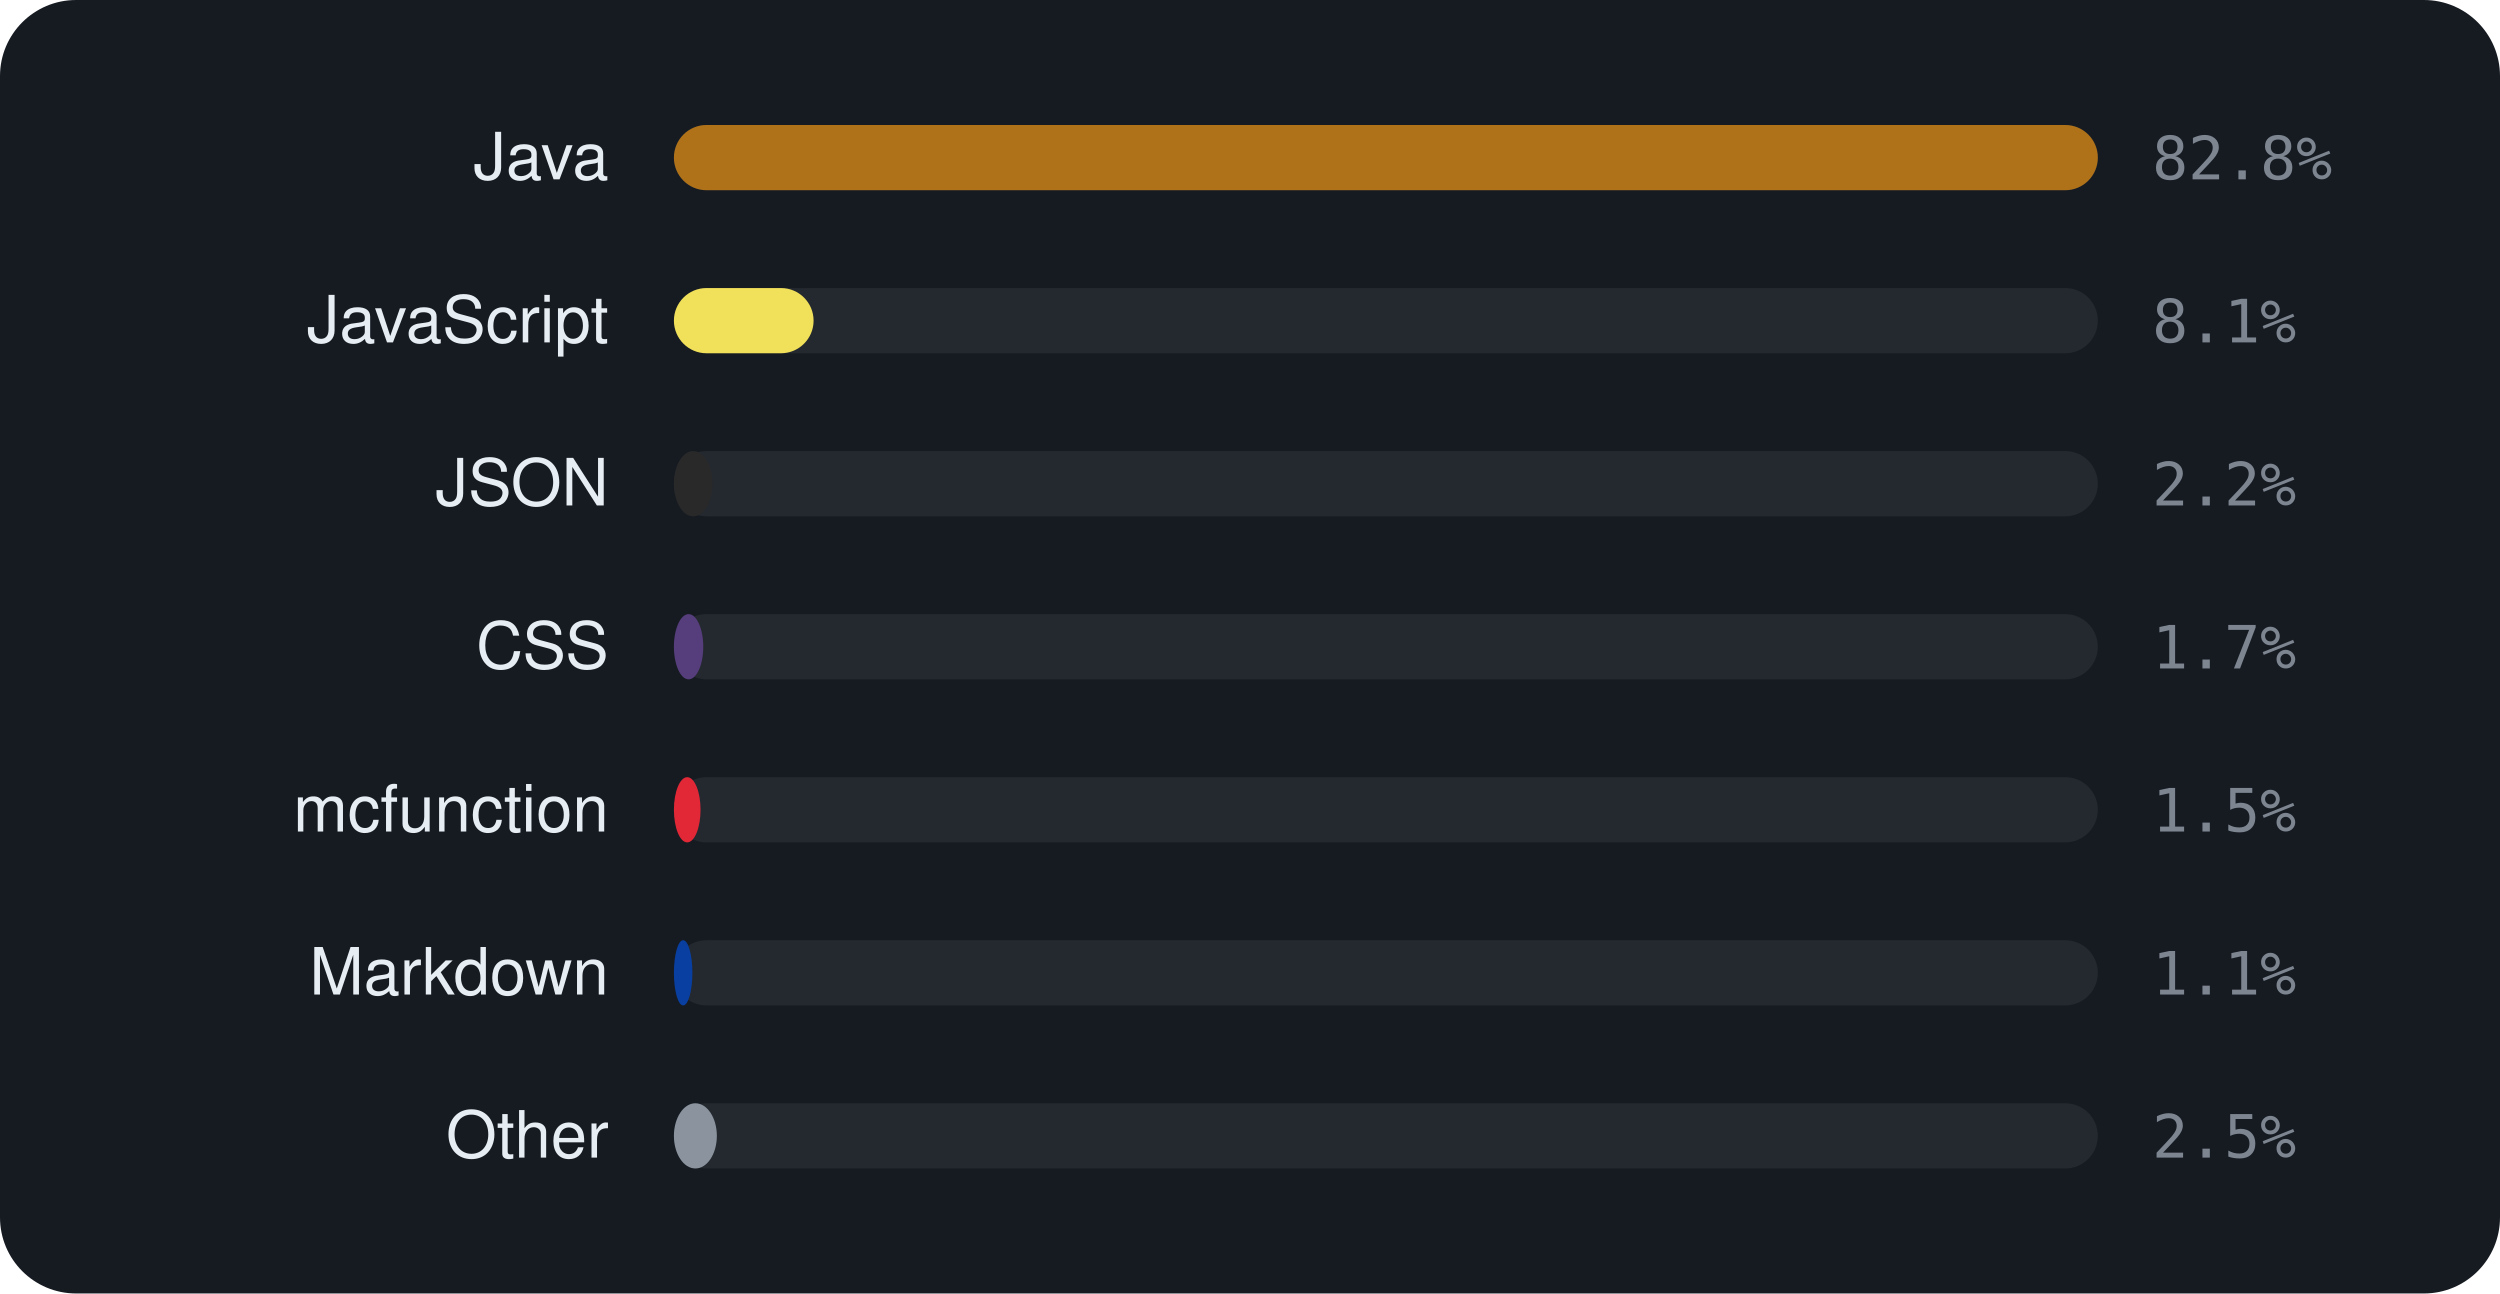
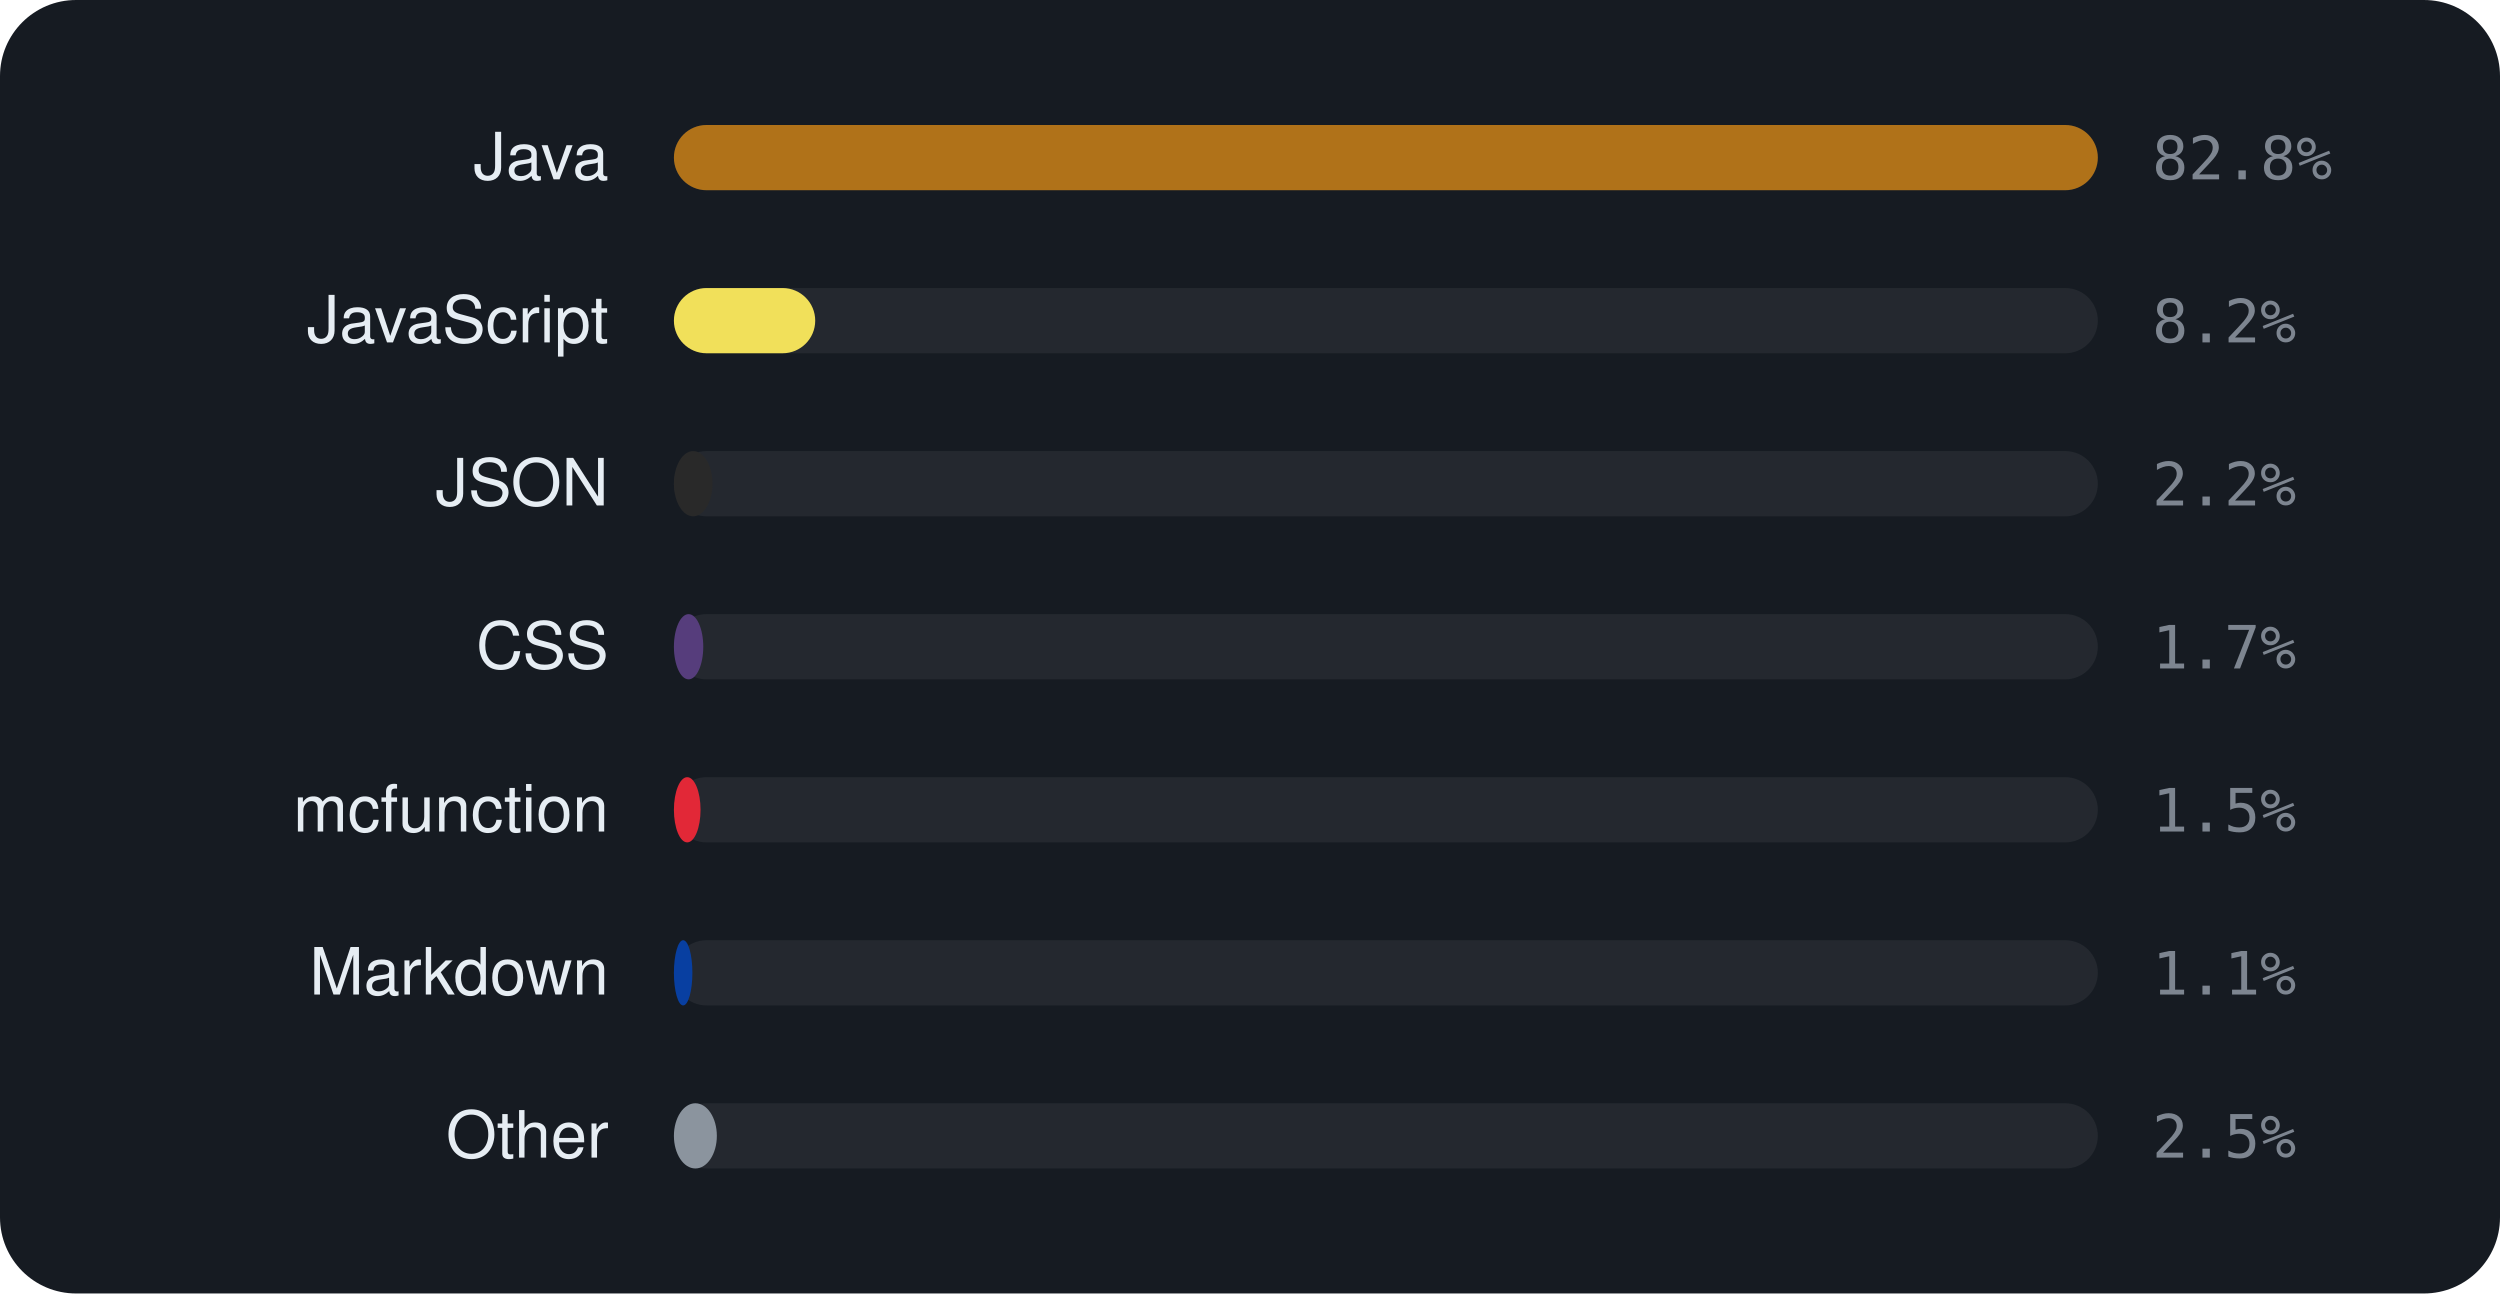
<svg xmlns="http://www.w3.org/2000/svg" viewBox="0 0 460 238" width="460" height="238" font-family="-apple-system,BlinkMacSystemFont,'Segoe UI',Helvetica,Arial,sans-serif">
  <rect width="460" height="238" rx="14" fill="#161b22" />
  <text x="112" y="33" text-anchor="end" font-size="12" fill="#e6edf3">Java</text>
  <rect x="124" y="23" width="262" height="12" rx="6" fill="rgba(255,255,255,0.06)" />
  <rect x="124" y="23" width="262.0" height="12" rx="6" fill="#b07219" />
  <text x="396" y="33" font-size="11" font-family="monospace" fill="#7d8590">82.8%</text>
  <text x="112" y="63" text-anchor="end" font-size="12" fill="#e6edf3">JavaScript</text>
  <rect x="124" y="53" width="262" height="12" rx="6" fill="rgba(255,255,255,0.06)" />
-   <rect x="124" y="53" width="25.7" height="12" rx="6" fill="#f1e05a" />
-   <text x="396" y="63" font-size="11" font-family="monospace" fill="#7d8590">8.1%</text>
+   <rect x="124" y="53" width="26.0" height="12" rx="6" fill="#f1e05a" />
+   <text x="396" y="63" font-size="11" font-family="monospace" fill="#7d8590">8.2%</text>
  <text x="112" y="93" text-anchor="end" font-size="12" fill="#e6edf3">JSON</text>
  <rect x="124" y="83" width="262" height="12" rx="6" fill="rgba(255,255,255,0.06)" />
  <rect x="124" y="83" width="7.1" height="12" rx="6" fill="#292929" />
  <text x="396" y="93" font-size="11" font-family="monospace" fill="#7d8590">2.2%</text>
  <text x="112" y="123" text-anchor="end" font-size="12" fill="#e6edf3">CSS</text>
  <rect x="124" y="113" width="262" height="12" rx="6" fill="rgba(255,255,255,0.06)" />
  <rect x="124" y="113" width="5.4" height="12" rx="6" fill="#563d7c" />
  <text x="396" y="123" font-size="11" font-family="monospace" fill="#7d8590">1.7%</text>
  <text x="112" y="153" text-anchor="end" font-size="12" fill="#e6edf3">mcfunction</text>
  <rect x="124" y="143" width="262" height="12" rx="6" fill="rgba(255,255,255,0.06)" />
  <rect x="124" y="143" width="4.9" height="12" rx="6" fill="#E22837" />
  <text x="396" y="153" font-size="11" font-family="monospace" fill="#7d8590">1.5%</text>
  <text x="112" y="183" text-anchor="end" font-size="12" fill="#e6edf3">Markdown</text>
  <rect x="124" y="173" width="262" height="12" rx="6" fill="rgba(255,255,255,0.06)" />
  <rect x="124" y="173" width="3.4" height="12" rx="6" fill="#083fa1" />
  <text x="396" y="183" font-size="11" font-family="monospace" fill="#7d8590">1.1%</text>
  <text x="112" y="213" text-anchor="end" font-size="12" fill="#e6edf3">Other</text>
  <rect x="124" y="203" width="262" height="12" rx="6" fill="rgba(255,255,255,0.06)" />
  <rect x="124" y="203" width="7.9" height="12" rx="6" fill="#8b949e" />
  <text x="396" y="213" font-size="11" font-family="monospace" fill="#7d8590">2.5%</text>
</svg>
